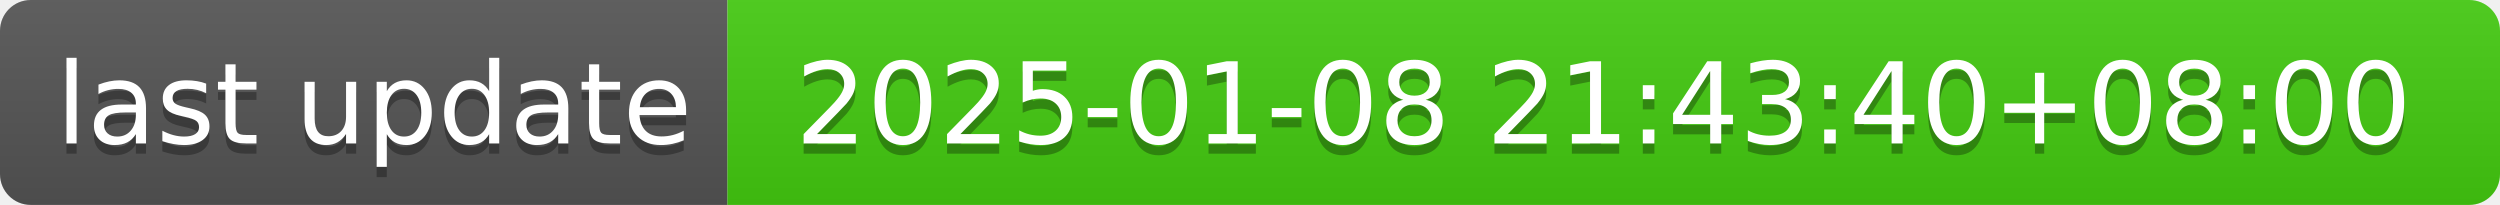
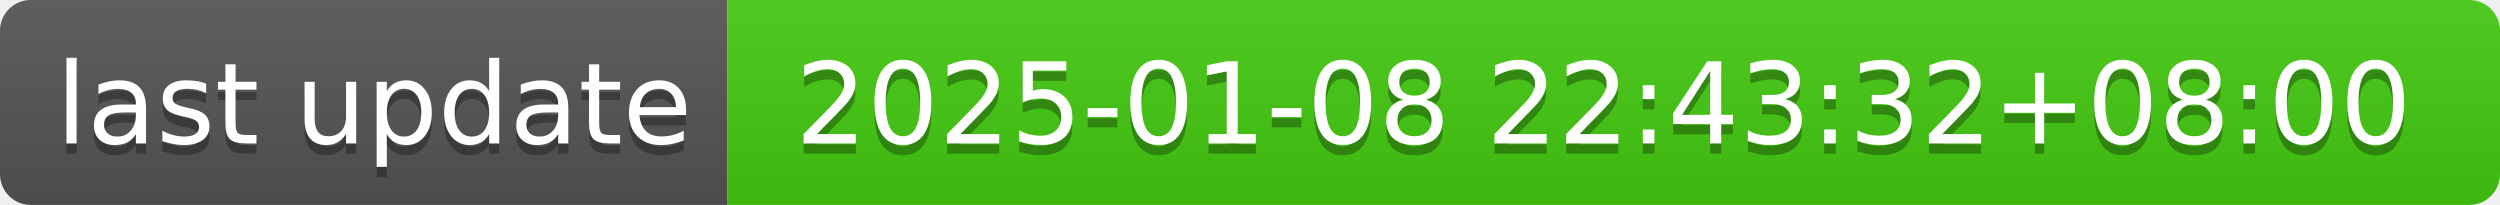
- <svg xmlns="http://www.w3.org/2000/svg" width="244" height="20" role="img" aria-label="last update: 2025-01-08 21:43:40+08:00">
+ <svg xmlns="http://www.w3.org/2000/svg" width="244" height="20" role="img" aria-label="last update: 2025-01-08 22:43:32+08:00">
  <linearGradient id="s" x2="0" y2="100%">
    <stop offset="0" stop-color="#bbb" stop-opacity=".1" />
    <stop offset="1" stop-opacity=".1" />
  </linearGradient>
  <clipPath id="r">
    <rect width="244" height="20" rx="3" fill="#fff" />
  </clipPath>
  <g clip-path="url(#r)">
    <rect width="71" height="20" fill="#555" />
    <rect x="71" width="173" height="20" fill="#4c1" />
    <rect width="244" height="20" fill="url(#s)" />
  </g>
  <g fill="#fff" text-anchor="middle" font-family="Verdana,Geneva,DejaVu Sans,sans-serif" text-rendering="geometricPrecision" font-size="110">
    <text aria-hidden="true" x="365" y="150" fill="#010101" fill-opacity=".3" transform="scale(.1)" textLength="610">last update</text>
    <text x="365" y="140" transform="scale(.1)" fill="#fff" textLength="610">last update</text>
-     <text aria-hidden="true" x="1565" y="150" fill="#010101" fill-opacity=".3" transform="scale(.1)" textLength="1630">2025-01-08 21:43:40+08:00</text>
-     <text x="1565" y="140" transform="scale(.1)" fill="#fff" textLength="1630">2025-01-08 21:43:40+08:00</text>
+     <text aria-hidden="true" x="1565" y="150" fill="#010101" fill-opacity=".3" transform="scale(.1)" textLength="1630">2025-01-08 22:43:32+08:00</text>
+     <text x="1565" y="140" transform="scale(.1)" fill="#fff" textLength="1630">2025-01-08 22:43:32+08:00</text>
  </g>
</svg>
